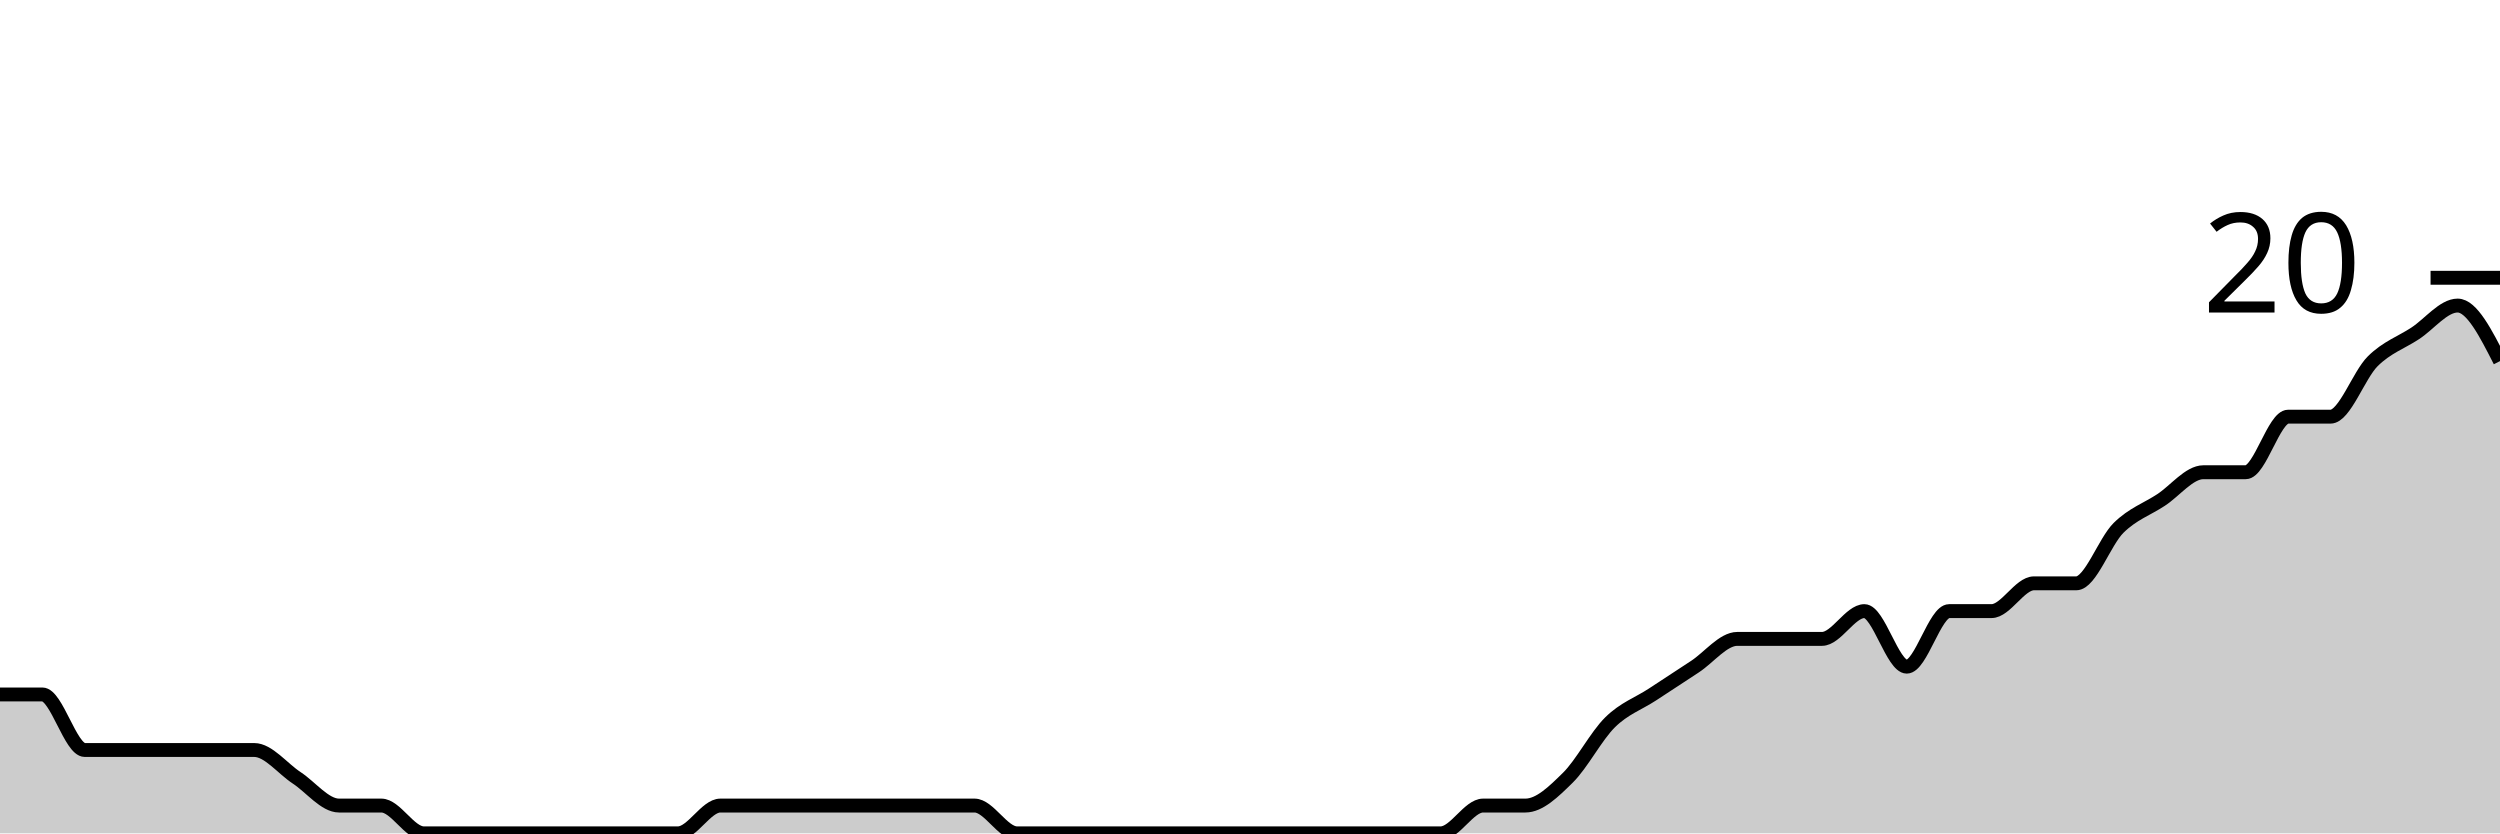
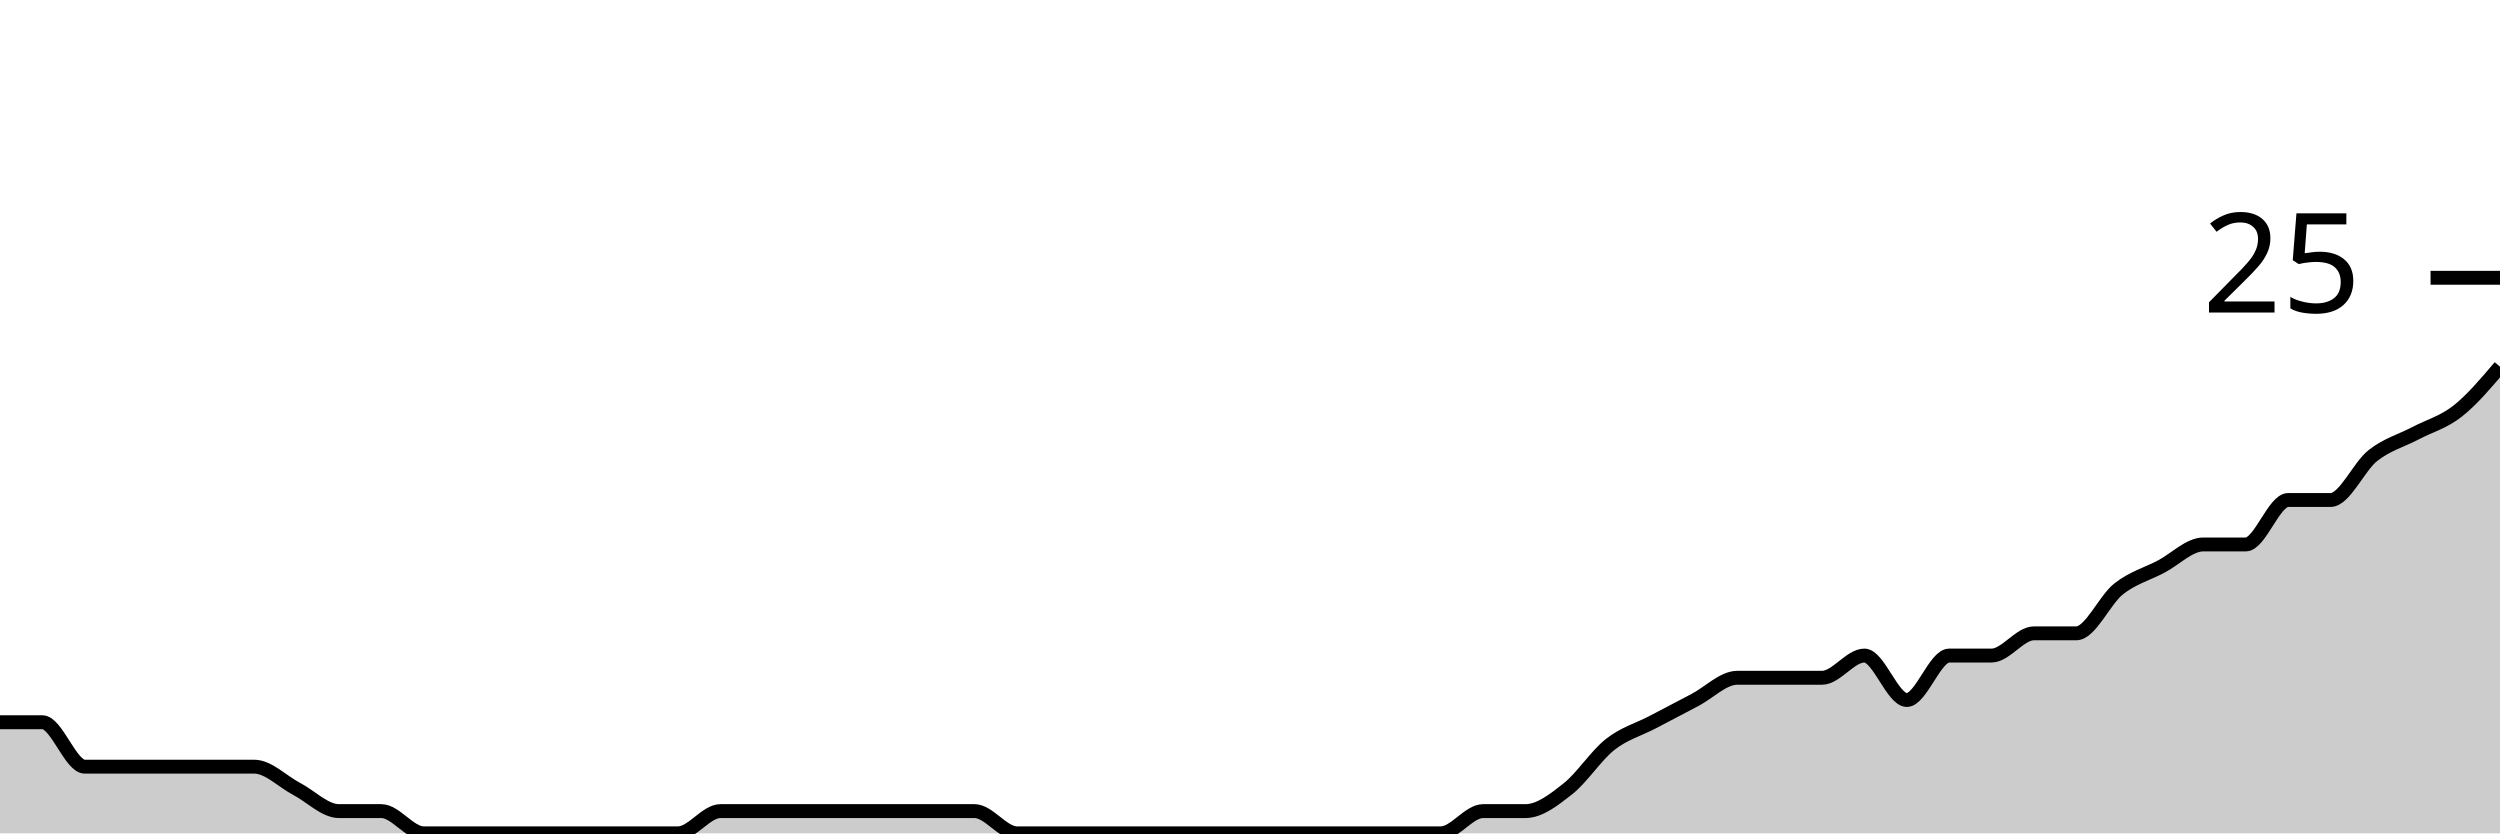
<svg xmlns="http://www.w3.org/2000/svg" viewBox="0 0 180 60">
  <g transform="translate(0,20)">
-     <path class="area" fill="rgba(0, 0, 0, 0.2)" d="M0,30C1.017,30,2.034,30,3.051,30C4.068,30,5.085,34,6.102,34C7.119,34,8.136,34,9.153,34C10.169,34,11.186,34,12.203,34C13.22,34,14.237,34,15.254,34C16.271,34,17.288,34,18.305,34C19.322,34,20.339,35.333,21.356,36C22.373,36.667,23.39,38,24.407,38C25.424,38,26.441,38,27.458,38C28.475,38,29.492,40,30.508,40C31.525,40,32.542,40,33.559,40C34.576,40,35.593,40,36.61,40C37.627,40,38.644,40,39.661,40C40.678,40,41.695,40,42.712,40C43.729,40,44.746,40,45.763,40C46.78,40,47.797,40,48.814,40C49.831,40,50.847,38,51.864,38C52.881,38,53.898,38,54.915,38C55.932,38,56.949,38,57.966,38C58.983,38,60,38,61.017,38C62.034,38,63.051,38,64.068,38C65.085,38,66.102,38,67.119,38C68.136,38,69.153,38,70.169,38C71.186,38,72.203,40,73.22,40C74.237,40,75.254,40,76.271,40C77.288,40,78.305,40,79.322,40C80.339,40,81.356,40,82.373,40C83.39,40,84.407,40,85.424,40C86.441,40,87.458,40,88.475,40C89.492,40,90.508,40,91.525,40C92.542,40,93.559,40,94.576,40C95.593,40,96.61,40,97.627,40C98.644,40,99.661,40,100.678,40C101.695,40,102.712,40,103.729,40C104.746,40,105.763,38,106.78,38C107.797,38,108.814,38,109.831,38C110.847,38,111.864,37,112.881,36C113.898,35,114.915,33,115.932,32C116.949,31,117.966,30.667,118.983,30C120,29.333,121.017,28.667,122.034,28C123.051,27.333,124.068,26,125.085,26C126.102,26,127.119,26,128.136,26C129.153,26,130.169,26,131.186,26C132.203,26,133.22,24,134.237,24C135.254,24,136.271,28,137.288,28C138.305,28,139.322,24,140.339,24C141.356,24,142.373,24,143.39,24C144.407,24,145.424,22,146.441,22C147.458,22,148.475,22,149.492,22C150.508,22,151.525,19,152.542,18C153.559,17,154.576,16.667,155.593,16C156.61,15.333,157.627,14,158.644,14C159.661,14,160.678,14,161.695,14C162.712,14,163.729,10,164.746,10C165.763,10,166.78,10,167.797,10C168.814,10,169.831,7,170.847,6C171.864,5,172.881,4.667,173.898,4C174.915,3.333,175.932,2,176.949,2C177.966,2,178.983,4,180,6L180,40C178.983,40,177.966,40,176.949,40C175.932,40,174.915,40,173.898,40C172.881,40,171.864,40,170.847,40C169.831,40,168.814,40,167.797,40C166.78,40,165.763,40,164.746,40C163.729,40,162.712,40,161.695,40C160.678,40,159.661,40,158.644,40C157.627,40,156.61,40,155.593,40C154.576,40,153.559,40,152.542,40C151.525,40,150.508,40,149.492,40C148.475,40,147.458,40,146.441,40C145.424,40,144.407,40,143.39,40C142.373,40,141.356,40,140.339,40C139.322,40,138.305,40,137.288,40C136.271,40,135.254,40,134.237,40C133.22,40,132.203,40,131.186,40C130.169,40,129.153,40,128.136,40C127.119,40,126.102,40,125.085,40C124.068,40,123.051,40,122.034,40C121.017,40,120,40,118.983,40C117.966,40,116.949,40,115.932,40C114.915,40,113.898,40,112.881,40C111.864,40,110.847,40,109.831,40C108.814,40,107.797,40,106.78,40C105.763,40,104.746,40,103.729,40C102.712,40,101.695,40,100.678,40C99.661,40,98.644,40,97.627,40C96.61,40,95.593,40,94.576,40C93.559,40,92.542,40,91.525,40C90.508,40,89.492,40,88.475,40C87.458,40,86.441,40,85.424,40C84.407,40,83.39,40,82.373,40C81.356,40,80.339,40,79.322,40C78.305,40,77.288,40,76.271,40C75.254,40,74.237,40,73.22,40C72.203,40,71.186,40,70.169,40C69.153,40,68.136,40,67.119,40C66.102,40,65.085,40,64.068,40C63.051,40,62.034,40,61.017,40C60,40,58.983,40,57.966,40C56.949,40,55.932,40,54.915,40C53.898,40,52.881,40,51.864,40C50.847,40,49.831,40,48.814,40C47.797,40,46.78,40,45.763,40C44.746,40,43.729,40,42.712,40C41.695,40,40.678,40,39.661,40C38.644,40,37.627,40,36.61,40C35.593,40,34.576,40,33.559,40C32.542,40,31.525,40,30.508,40C29.492,40,28.475,40,27.458,40C26.441,40,25.424,40,24.407,40C23.39,40,22.373,40,21.356,40C20.339,40,19.322,40,18.305,40C17.288,40,16.271,40,15.254,40C14.237,40,13.22,40,12.203,40C11.186,40,10.169,40,9.153,40C8.136,40,7.119,40,6.102,40C5.085,40,4.068,40,3.051,40C2.034,40,1.017,40,0,40Z" />
-     <path class="line" stroke="black" fill="none" d="M0,30C1.017,30,2.034,30,3.051,30C4.068,30,5.085,34,6.102,34C7.119,34,8.136,34,9.153,34C10.169,34,11.186,34,12.203,34C13.22,34,14.237,34,15.254,34C16.271,34,17.288,34,18.305,34C19.322,34,20.339,35.333,21.356,36C22.373,36.667,23.39,38,24.407,38C25.424,38,26.441,38,27.458,38C28.475,38,29.492,40,30.508,40C31.525,40,32.542,40,33.559,40C34.576,40,35.593,40,36.61,40C37.627,40,38.644,40,39.661,40C40.678,40,41.695,40,42.712,40C43.729,40,44.746,40,45.763,40C46.78,40,47.797,40,48.814,40C49.831,40,50.847,38,51.864,38C52.881,38,53.898,38,54.915,38C55.932,38,56.949,38,57.966,38C58.983,38,60,38,61.017,38C62.034,38,63.051,38,64.068,38C65.085,38,66.102,38,67.119,38C68.136,38,69.153,38,70.169,38C71.186,38,72.203,40,73.22,40C74.237,40,75.254,40,76.271,40C77.288,40,78.305,40,79.322,40C80.339,40,81.356,40,82.373,40C83.39,40,84.407,40,85.424,40C86.441,40,87.458,40,88.475,40C89.492,40,90.508,40,91.525,40C92.542,40,93.559,40,94.576,40C95.593,40,96.61,40,97.627,40C98.644,40,99.661,40,100.678,40C101.695,40,102.712,40,103.729,40C104.746,40,105.763,38,106.78,38C107.797,38,108.814,38,109.831,38C110.847,38,111.864,37,112.881,36C113.898,35,114.915,33,115.932,32C116.949,31,117.966,30.667,118.983,30C120,29.333,121.017,28.667,122.034,28C123.051,27.333,124.068,26,125.085,26C126.102,26,127.119,26,128.136,26C129.153,26,130.169,26,131.186,26C132.203,26,133.22,24,134.237,24C135.254,24,136.271,28,137.288,28C138.305,28,139.322,24,140.339,24C141.356,24,142.373,24,143.39,24C144.407,24,145.424,22,146.441,22C147.458,22,148.475,22,149.492,22C150.508,22,151.525,19,152.542,18C153.559,17,154.576,16.667,155.593,16C156.61,15.333,157.627,14,158.644,14C159.661,14,160.678,14,161.695,14C162.712,14,163.729,10,164.746,10C165.763,10,166.78,10,167.797,10C168.814,10,169.831,7,170.847,6C171.864,5,172.881,4.667,173.898,4C174.915,3.333,175.932,2,176.949,2C177.966,2,178.983,4,180,6" />
+     <path class="area" fill="rgba(0, 0, 0, 0.2)" d="M0,32C1.017,32,2.034,32,3.051,32C4.068,32,5.085,35.2,6.102,35.2C7.119,35.2,8.136,35.2,9.153,35.2C10.169,35.2,11.186,35.2,12.203,35.2C13.22,35.2,14.237,35.2,15.254,35.2C16.271,35.2,17.288,35.2,18.305,35.2C19.322,35.2,20.339,36.267,21.356,36.8C22.373,37.333,23.39,38.4,24.407,38.4C25.424,38.4,26.441,38.4,27.458,38.4C28.475,38.4,29.492,40,30.508,40C31.525,40,32.542,40,33.559,40C34.576,40,35.593,40,36.61,40C37.627,40,38.644,40,39.661,40C40.678,40,41.695,40,42.712,40C43.729,40,44.746,40,45.763,40C46.78,40,47.797,40,48.814,40C49.831,40,50.847,38.4,51.864,38.4C52.881,38.4,53.898,38.4,54.915,38.4C55.932,38.4,56.949,38.4,57.966,38.4C58.983,38.4,60,38.4,61.017,38.4C62.034,38.4,63.051,38.4,64.068,38.4C65.085,38.4,66.102,38.4,67.119,38.4C68.136,38.4,69.153,38.4,70.169,38.4C71.186,38.4,72.203,40,73.22,40C74.237,40,75.254,40,76.271,40C77.288,40,78.305,40,79.322,40C80.339,40,81.356,40,82.373,40C83.39,40,84.407,40,85.424,40C86.441,40,87.458,40,88.475,40C89.492,40,90.508,40,91.525,40C92.542,40,93.559,40,94.576,40C95.593,40,96.61,40,97.627,40C98.644,40,99.661,40,100.678,40C101.695,40,102.712,40,103.729,40C104.746,40,105.763,38.4,106.78,38.4C107.797,38.4,108.814,38.4,109.831,38.4C110.847,38.4,111.864,37.6,112.881,36.8C113.898,36,114.915,34.4,115.932,33.6C116.949,32.8,117.966,32.533,118.983,32C120,31.467,121.017,30.933,122.034,30.4C123.051,29.867,124.068,28.8,125.085,28.8C126.102,28.8,127.119,28.8,128.136,28.8C129.153,28.8,130.169,28.8,131.186,28.8C132.203,28.8,133.22,27.2,134.237,27.2C135.254,27.2,136.271,30.4,137.288,30.4C138.305,30.4,139.322,27.2,140.339,27.2C141.356,27.2,142.373,27.2,143.39,27.2C144.407,27.2,145.424,25.6,146.441,25.6C147.458,25.6,148.475,25.6,149.492,25.6C150.508,25.6,151.525,23.2,152.542,22.4C153.559,21.6,154.576,21.333,155.593,20.8C156.61,20.267,157.627,19.2,158.644,19.2C159.661,19.2,160.678,19.2,161.695,19.2C162.712,19.2,163.729,16,164.746,16C165.763,16,166.78,16,167.797,16C168.814,16,169.831,13.6,170.847,12.8C171.864,12,172.881,11.733,173.898,11.2C174.915,10.667,175.932,10.4,176.949,9.6C177.966,8.8,178.983,7.6,180,6.4L180,40C178.983,40,177.966,40,176.949,40C175.932,40,174.915,40,173.898,40C172.881,40,171.864,40,170.847,40C169.831,40,168.814,40,167.797,40C166.78,40,165.763,40,164.746,40C163.729,40,162.712,40,161.695,40C160.678,40,159.661,40,158.644,40C157.627,40,156.61,40,155.593,40C154.576,40,153.559,40,152.542,40C151.525,40,150.508,40,149.492,40C148.475,40,147.458,40,146.441,40C145.424,40,144.407,40,143.39,40C142.373,40,141.356,40,140.339,40C139.322,40,138.305,40,137.288,40C136.271,40,135.254,40,134.237,40C133.22,40,132.203,40,131.186,40C130.169,40,129.153,40,128.136,40C127.119,40,126.102,40,125.085,40C124.068,40,123.051,40,122.034,40C121.017,40,120,40,118.983,40C117.966,40,116.949,40,115.932,40C114.915,40,113.898,40,112.881,40C111.864,40,110.847,40,109.831,40C108.814,40,107.797,40,106.78,40C105.763,40,104.746,40,103.729,40C102.712,40,101.695,40,100.678,40C99.661,40,98.644,40,97.627,40C96.61,40,95.593,40,94.576,40C93.559,40,92.542,40,91.525,40C90.508,40,89.492,40,88.475,40C87.458,40,86.441,40,85.424,40C84.407,40,83.39,40,82.373,40C81.356,40,80.339,40,79.322,40C78.305,40,77.288,40,76.271,40C75.254,40,74.237,40,73.22,40C72.203,40,71.186,40,70.169,40C69.153,40,68.136,40,67.119,40C66.102,40,65.085,40,64.068,40C63.051,40,62.034,40,61.017,40C60,40,58.983,40,57.966,40C56.949,40,55.932,40,54.915,40C53.898,40,52.881,40,51.864,40C50.847,40,49.831,40,48.814,40C47.797,40,46.78,40,45.763,40C44.746,40,43.729,40,42.712,40C41.695,40,40.678,40,39.661,40C38.644,40,37.627,40,36.61,40C35.593,40,34.576,40,33.559,40C32.542,40,31.525,40,30.508,40C29.492,40,28.475,40,27.458,40C26.441,40,25.424,40,24.407,40C23.39,40,22.373,40,21.356,40C20.339,40,19.322,40,18.305,40C17.288,40,16.271,40,15.254,40C14.237,40,13.22,40,12.203,40C11.186,40,10.169,40,9.153,40C8.136,40,7.119,40,6.102,40C5.085,40,4.068,40,3.051,40C2.034,40,1.017,40,0,40Z" />
+     <path class="line" stroke="black" fill="none" d="M0,32C1.017,32,2.034,32,3.051,32C4.068,32,5.085,35.2,6.102,35.2C7.119,35.2,8.136,35.2,9.153,35.2C10.169,35.2,11.186,35.2,12.203,35.2C13.22,35.2,14.237,35.2,15.254,35.2C16.271,35.2,17.288,35.2,18.305,35.2C19.322,35.2,20.339,36.267,21.356,36.8C22.373,37.333,23.39,38.4,24.407,38.4C25.424,38.4,26.441,38.4,27.458,38.4C28.475,38.4,29.492,40,30.508,40C31.525,40,32.542,40,33.559,40C34.576,40,35.593,40,36.61,40C37.627,40,38.644,40,39.661,40C40.678,40,41.695,40,42.712,40C43.729,40,44.746,40,45.763,40C46.78,40,47.797,40,48.814,40C49.831,40,50.847,38.4,51.864,38.4C52.881,38.4,53.898,38.4,54.915,38.4C55.932,38.4,56.949,38.4,57.966,38.4C58.983,38.4,60,38.4,61.017,38.4C62.034,38.4,63.051,38.4,64.068,38.4C65.085,38.4,66.102,38.4,67.119,38.4C68.136,38.4,69.153,38.4,70.169,38.4C71.186,38.4,72.203,40,73.22,40C74.237,40,75.254,40,76.271,40C77.288,40,78.305,40,79.322,40C80.339,40,81.356,40,82.373,40C83.39,40,84.407,40,85.424,40C86.441,40,87.458,40,88.475,40C89.492,40,90.508,40,91.525,40C92.542,40,93.559,40,94.576,40C95.593,40,96.61,40,97.627,40C98.644,40,99.661,40,100.678,40C101.695,40,102.712,40,103.729,40C104.746,40,105.763,38.4,106.78,38.4C107.797,38.4,108.814,38.4,109.831,38.4C110.847,38.4,111.864,37.6,112.881,36.8C113.898,36,114.915,34.4,115.932,33.6C116.949,32.8,117.966,32.533,118.983,32C120,31.467,121.017,30.933,122.034,30.4C123.051,29.867,124.068,28.8,125.085,28.8C126.102,28.8,127.119,28.8,128.136,28.8C129.153,28.8,130.169,28.8,131.186,28.8C132.203,28.8,133.22,27.2,134.237,27.2C135.254,27.2,136.271,30.4,137.288,30.4C138.305,30.4,139.322,27.2,140.339,27.2C141.356,27.2,142.373,27.2,143.39,27.2C144.407,27.2,145.424,25.6,146.441,25.6C147.458,25.6,148.475,25.6,149.492,25.6C150.508,25.6,151.525,23.2,152.542,22.4C153.559,21.6,154.576,21.333,155.593,20.8C156.61,20.267,157.627,19.2,158.644,19.2C159.661,19.2,160.678,19.2,161.695,19.2C162.712,19.2,163.729,16,164.746,16C165.763,16,166.78,16,167.797,16C168.814,16,169.831,13.6,170.847,12.8C171.864,12,172.881,11.733,173.898,11.2C174.915,10.667,175.932,10.4,176.949,9.6C177.966,8.8,178.983,7.6,180,6.4" />
    <path class="axis-ceiling" stroke-width="1" stroke="black" fill="none" d="M175,0L180,0" />
-     <text class="axis-ceiling-label" font-family="sans-serif" text-anchor="end" font-size="10px" x="170" y="2.5">20</text>
+     <text class="axis-ceiling-label" font-family="sans-serif" text-anchor="end" font-size="10px" x="170" y="2.5">25</text>
  </g>
</svg>
